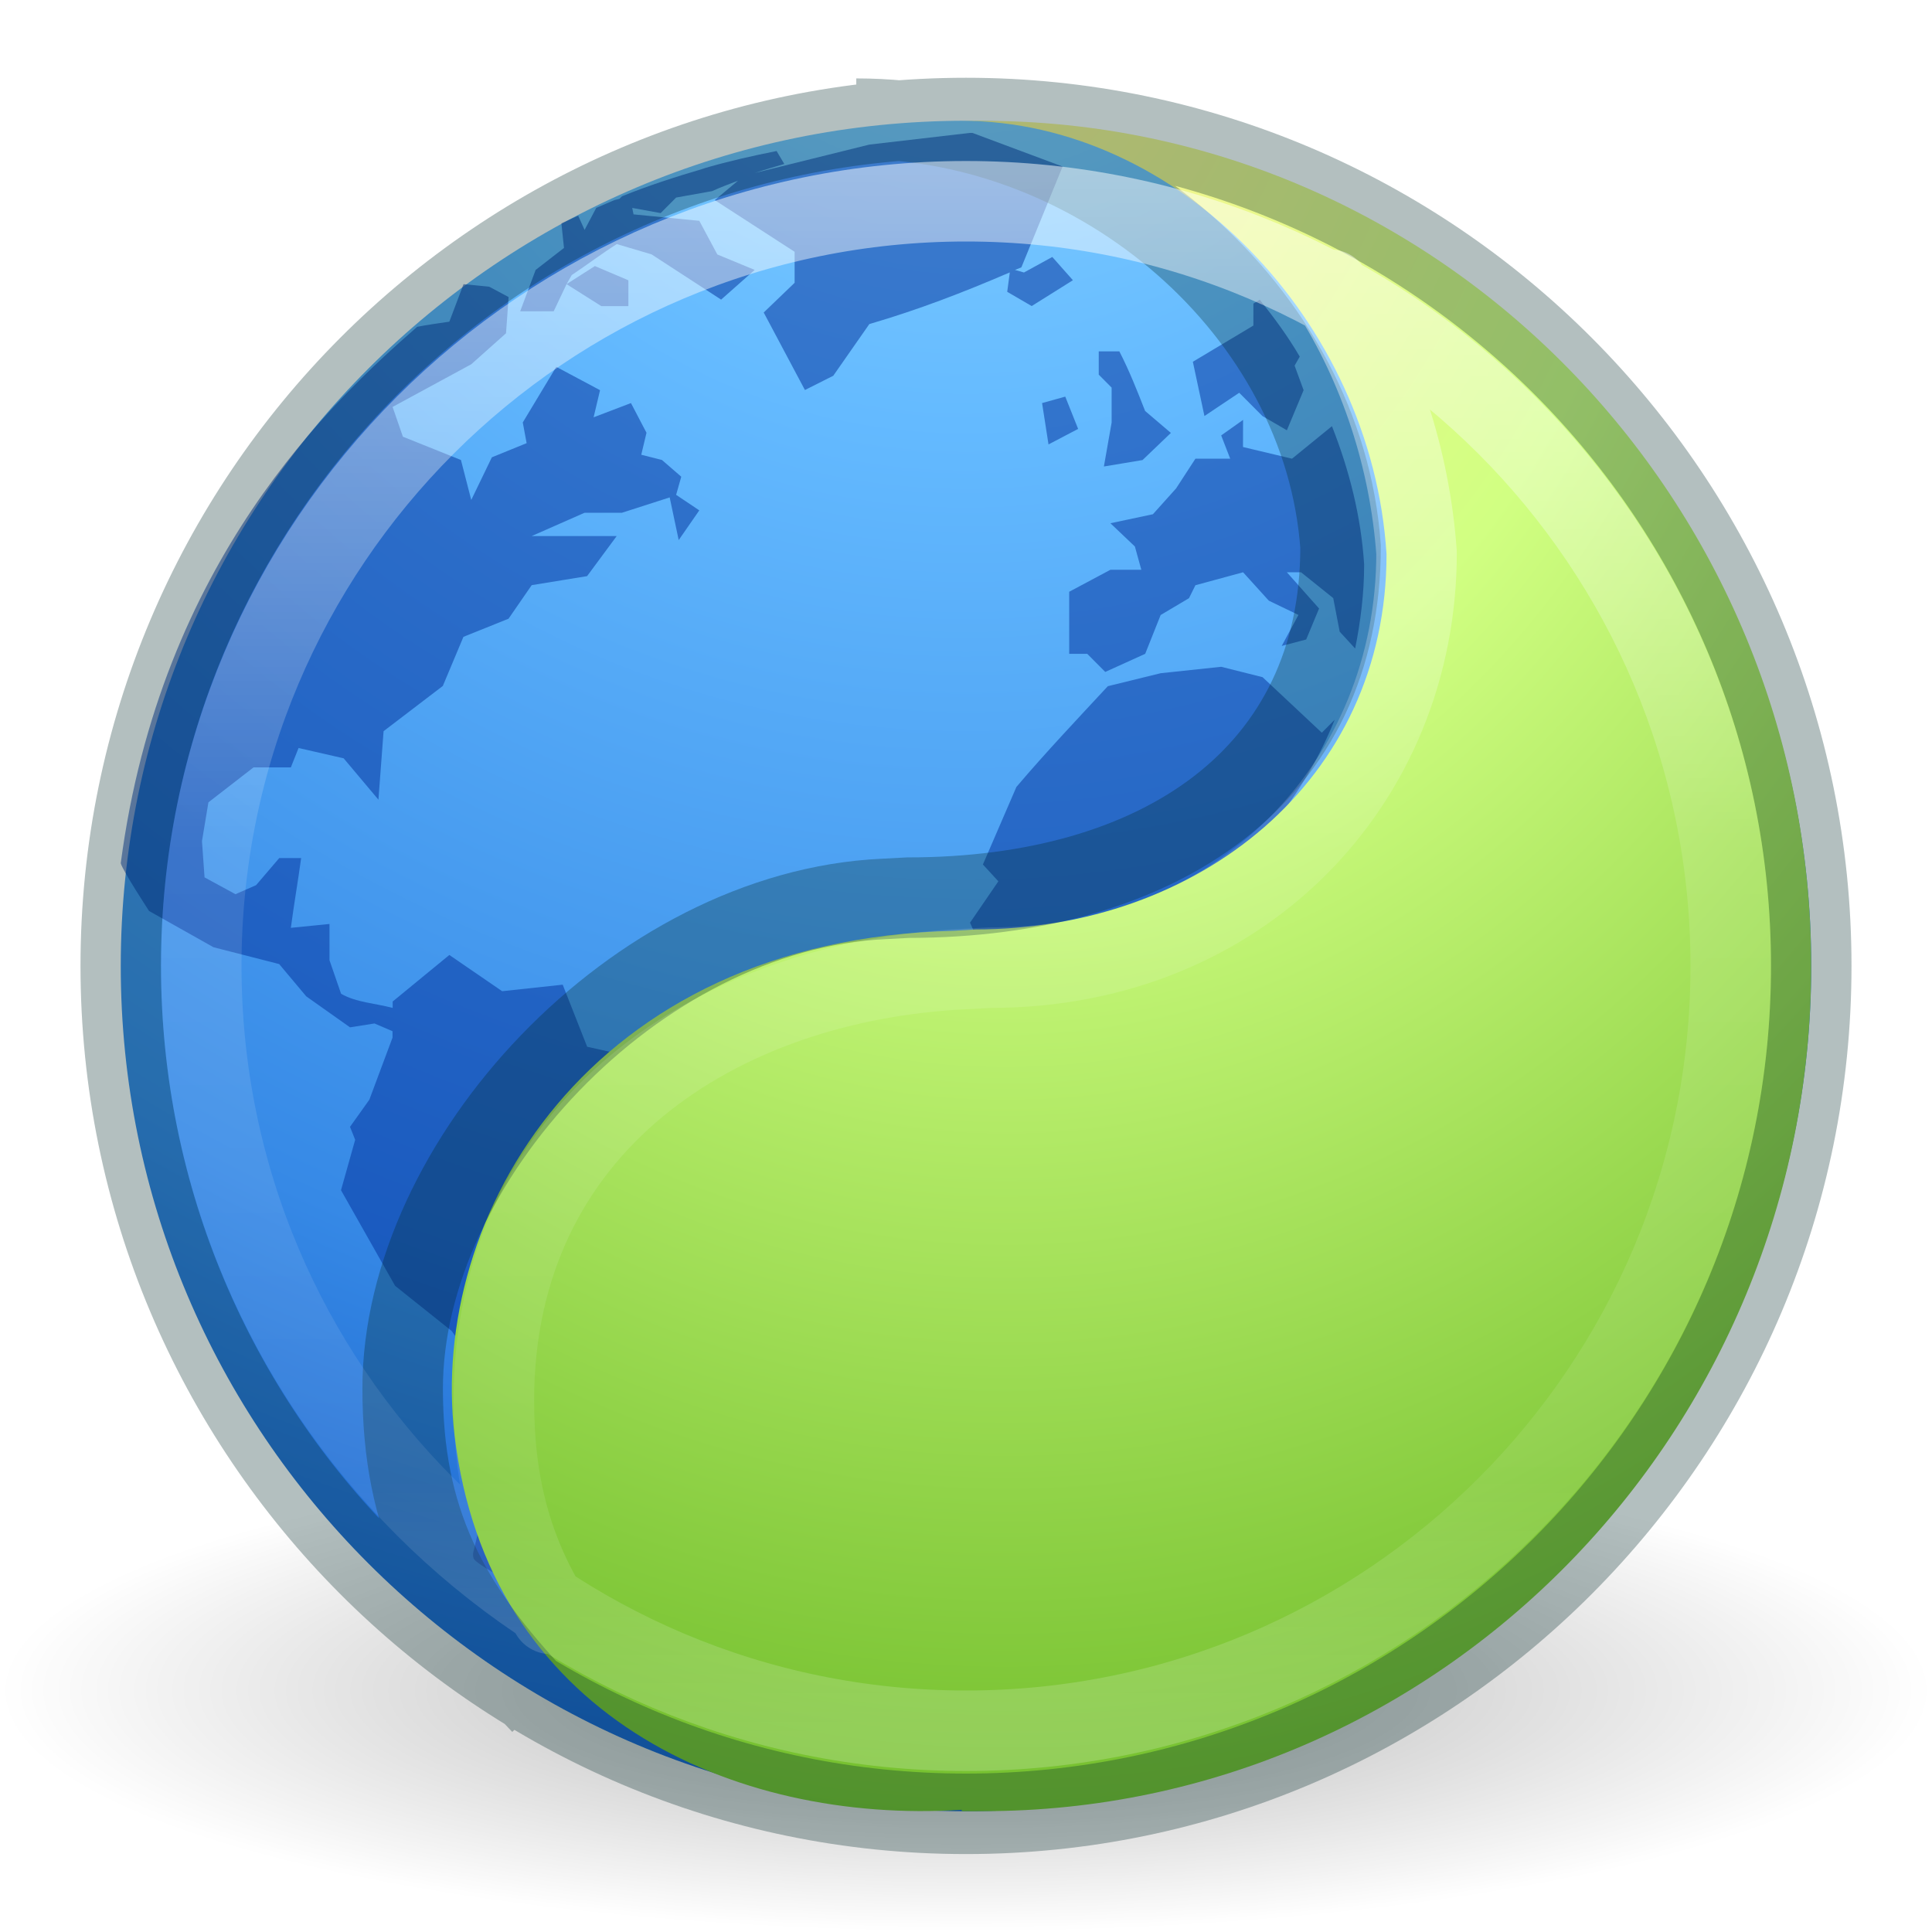
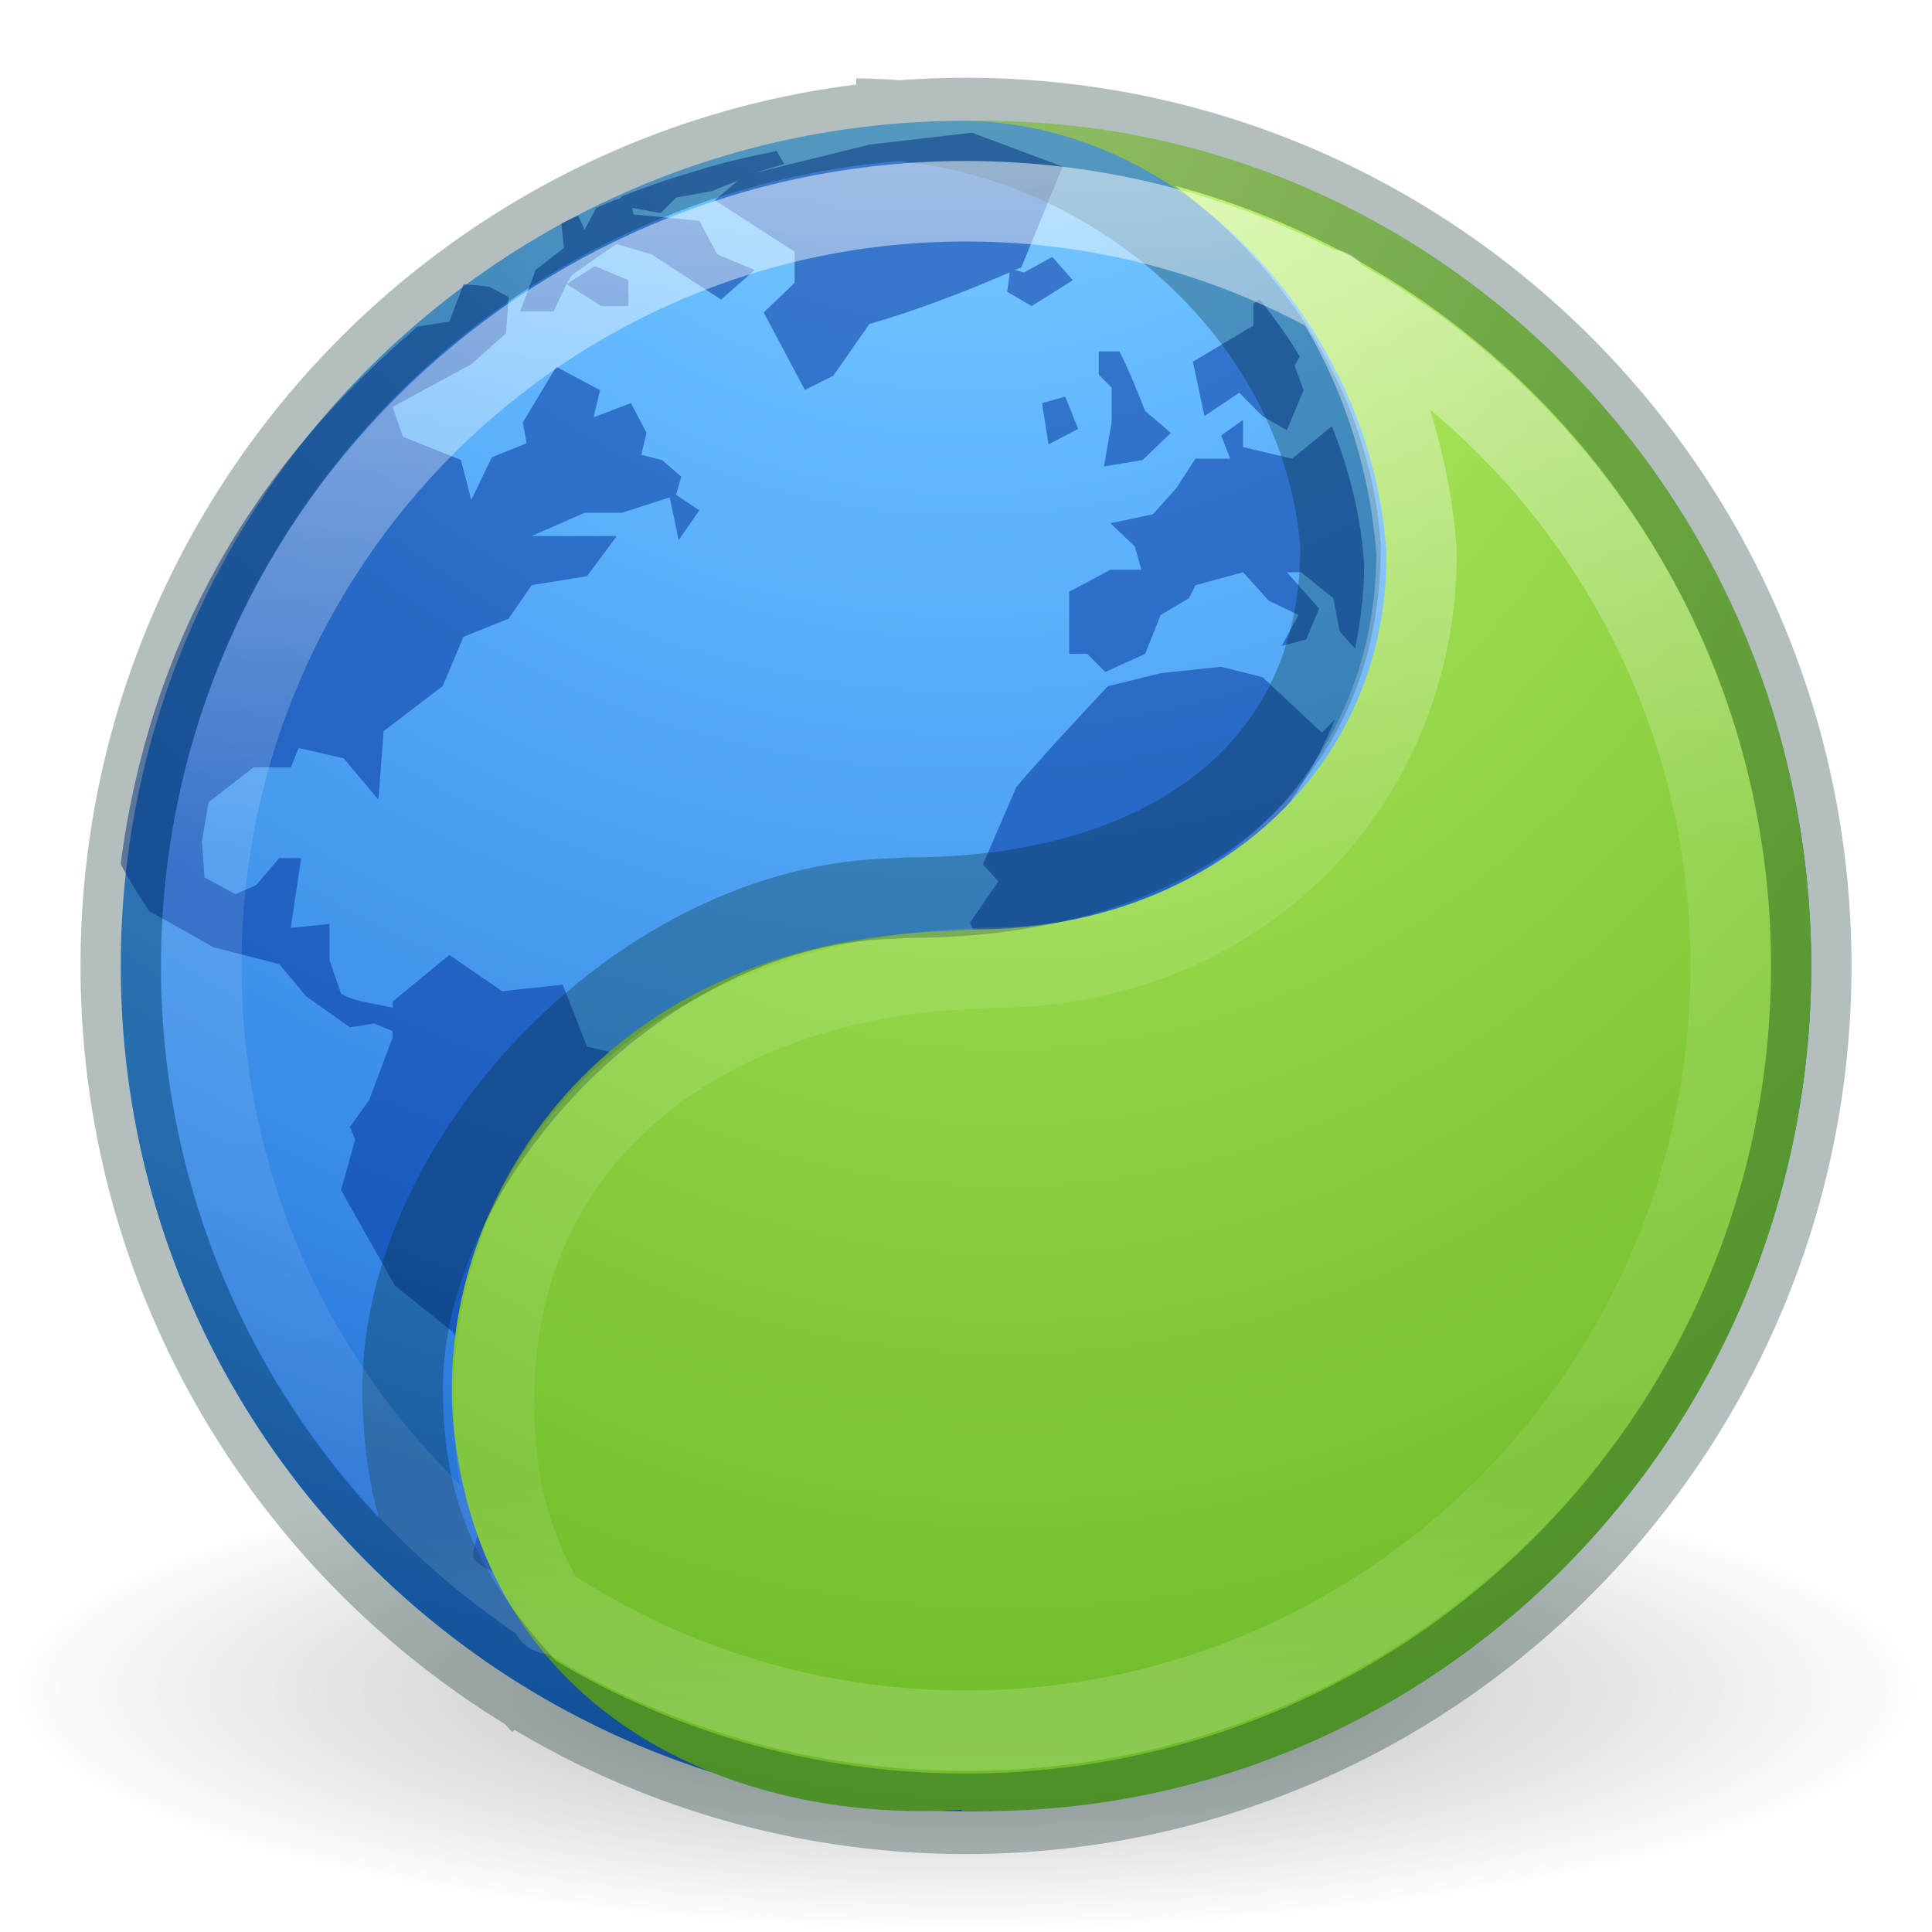
- <svg xmlns="http://www.w3.org/2000/svg" xmlns:xlink="http://www.w3.org/1999/xlink" version="1.1" width="24" height="24" id="svg3946">
+ <svg xmlns="http://www.w3.org/2000/svg" xmlns:xlink="http://www.w3.org/1999/xlink" id="svg3946" height="24" width="24" version="1.1">
  <defs id="defs3948">
    <linearGradient id="linearGradient8838">
-       <stop id="stop8840" style="stop-color:#000000;stop-opacity:1" offset="0" />
-       <stop id="stop8842" style="stop-color:#000000;stop-opacity:0" offset="1" />
+       <stop offset="0" style="stop-color:#000000;stop-opacity:1" id="stop8840" />
+       <stop offset="1" style="stop-color:#000000;stop-opacity:0" id="stop8842" />
    </linearGradient>
    <linearGradient id="linearGradient2867-449-88-871-390-598-476-591-434-148-57-177-3-8-9">
-       <stop offset="0" style="stop-color:#8cd5ff;stop-opacity:1" id="stop3750-8-9-6" />
-       <stop offset="0.262" style="stop-color:#64baff;stop-opacity:1" id="stop3752-3-2-9" />
-       <stop offset="0.705" style="stop-color:#3689e6;stop-opacity:1" id="stop3754-7-2-5" />
-       <stop offset="1" style="stop-color:#0d52bf;stop-opacity:1" id="stop3756-9-3-0" />
+       <stop id="stop3750-8-9-6" style="stop-color:#8cd5ff;stop-opacity:1" offset="0" />
+       <stop id="stop3752-3-2-9" style="stop-color:#64baff;stop-opacity:1" offset="0.262" />
+       <stop id="stop3754-7-2-5" style="stop-color:#3689e6;stop-opacity:1" offset="0.705" />
+       <stop id="stop3756-9-3-0" style="stop-color:#0d52bf;stop-opacity:1" offset="1" />
    </linearGradient>
-     <radialGradient xlink:href="#linearGradient8838" id="radialGradient3090" gradientUnits="userSpaceOnUse" gradientTransform="matrix(1.129412,0,0,0.2823525,-58.72941,19.69412)" cx="62.625" cy="4.625" fx="62.625" fy="4.625" r="10.625" />
-     <radialGradient xlink:href="#linearGradient2867-449-88-871-390-598-476-591-434-148-57-177-3-8-9" id="radialGradient3100" gradientUnits="userSpaceOnUse" gradientTransform="matrix(0,1.279891,-1.353972,-3.4836662e-8,23.44081,-6.531458)" cx="3.972" cy="8.45" fx="3.972" fy="8.45" r="20" />
-     <linearGradient gradientTransform="matrix(0.7877598,0,0,0.7877599,-44.85744,-9.952426)" gradientUnits="userSpaceOnUse" xlink:href="#linearGradient4806-2-9-2" id="linearGradient4338-5-6" y2="40.496" x2="71.204" y1="15.369" x1="71.204" />
+     <radialGradient r="10.625" fy="4.625" fx="62.625" cy="4.625" cx="62.625" gradientTransform="matrix(1.129412,0,0,0.2823525,-58.72941,19.69412)" gradientUnits="userSpaceOnUse" id="radialGradient3090" xlink:href="#linearGradient8838" />
+     <radialGradient r="20" fy="8.45" fx="3.972" cy="8.45" cx="3.972" gradientTransform="matrix(0,1.279891,-1.353972,-3.4836662e-8,23.44081,-6.531458)" gradientUnits="userSpaceOnUse" id="radialGradient3100" xlink:href="#linearGradient2867-449-88-871-390-598-476-591-434-148-57-177-3-8-9" />
+     <linearGradient x1="71.204" y1="15.369" x2="71.204" y2="40.496" id="linearGradient4338-5-6" xlink:href="#linearGradient4806-2-9-2" gradientUnits="userSpaceOnUse" gradientTransform="matrix(0.7877598,0,0,0.7877599,-44.85744,-9.952426)" />
    <linearGradient id="linearGradient4806-2-9-2">
-       <stop offset="0" style="stop-color:#ffffff;stop-opacity:1" id="stop4808-4-6-7" />
-       <stop offset="0.424" style="stop-color:#ffffff;stop-opacity:0.235" id="stop4810-0-9-3" />
-       <stop offset="0.821" style="stop-color:#ffffff;stop-opacity:0.157" id="stop4812-8-7-9" />
-       <stop offset="1" style="stop-color:#ffffff;stop-opacity:0.392" id="stop4814-0-7-4" />
+       <stop id="stop4808-4-6-7" style="stop-color:#ffffff;stop-opacity:1" offset="0" />
+       <stop id="stop4810-0-9-3" style="stop-color:#ffffff;stop-opacity:0.235" offset="0.424" />
+       <stop id="stop4812-8-7-9" style="stop-color:#ffffff;stop-opacity:0.157" offset="0.821" />
+       <stop id="stop4814-0-7-4" style="stop-color:#ffffff;stop-opacity:0.392" offset="1" />
    </linearGradient>
-     <radialGradient gradientTransform="matrix(0,2.01171,-1.584131,-2.2840856e-8,25.8856,-1.132613)" gradientUnits="userSpaceOnUse" xlink:href="#linearGradient4223" id="radialGradient3126-7-25-24-9" fy="8.45" fx="0.667" r="20" cy="8.45" cx="-1.265" />
+     <radialGradient cx="-1.265" cy="8.45" r="20" fx="0.667" fy="8.45" id="radialGradient3126-7-25-24-9" xlink:href="#linearGradient4223" gradientUnits="userSpaceOnUse" gradientTransform="matrix(0,2.01171,-1.584131,-2.2840856e-8,25.8856,-1.132613)" />
    <linearGradient id="linearGradient4223">
-       <stop offset="0" style="stop-color:#fff394;stop-opacity:1" id="stop4225" />
-       <stop offset="0.262" style="stop-color:#d1ff82;stop-opacity:1" id="stop4227" />
-       <stop offset="0.661" style="stop-color:#68b723;stop-opacity:1" id="stop4229" />
-       <stop offset="1" style="stop-color:#206b00;stop-opacity:1" id="stop4231" />
+       <stop id="stop4225" style="stop-color:#d1ff82;stop-opacity:1" offset="0" />
+       <stop id="stop4227" style="stop-color:#9bdb4d;stop-opacity:1" offset="0.262" />
+       <stop id="stop4229" style="stop-color:#68b723;stop-opacity:1" offset="0.661" />
+       <stop id="stop4231" style="stop-color:#3a9104;stop-opacity:1" offset="1" />
    </linearGradient>
  </defs>
-   <path style="opacity:0.3;fill:url(#radialGradient3090);fill-opacity:1;fill-rule:evenodd;stroke:none;stroke-width:1;marker:none;visibility:visible;display:inline;overflow:visible" id="path8836" d="m 24,21 c 0,1.657 -5.373,3 -12,3 C 5.373,24 -2.5e-7,22.657 -2.5e-7,21 -2.5e-7,19.343 5.373,18 12,18 c 6.627,0 12,1.343 12,3 l 0,0 z" />
-   <path d="M 12,1.5 C 6.206,1.5 1.5,6.206 1.5,12 1.5,17.794 6.206,22.5 12,22.5 17.794,22.5 22.5,17.794 22.5,12 22.5,6.206 17.794,1.5 12,1.5 z" id="path2555" style="color:#000000;fill:url(#radialGradient3100);fill-opacity:1;fill-rule:nonzero;stroke:none;stroke-width:1;marker:none;visibility:visible;display:inline;overflow:visible;enable-background:accumulate" />
-   <path style="color:#000000;display:inline;overflow:visible;visibility:visible;opacity:0.5;fill:#002e99;fill-opacity:1;fill-rule:nonzero;stroke:none;stroke-width:1;marker:none;enable-background:accumulate" id="path6534-2-8" d="M 12.048,1.651 10.8,1.796 9.375,2.149 C 9.495,2.109 9.618,2.075 9.743,2.037 L 9.647,1.876 c -0.299,0.06 -0.591,0.125 -0.88,0.209 -0.015,0.004 -0.033,0.012 -0.048,0.016 -0.34,0.1 -0.668,0.206 -0.992,0.337 l -0.032,0.032 -0.064,0.016 c -0.074,0.031 -0.151,0.064 -0.224,0.096 L 7.262,2.856 7.182,2.679 c -0.066,0.031 -0.142,0.064 -0.208,0.096 l 0.032,0.305 -0.352,0.273 -0.192,0.514 0.416,0 L 7.038,3.53 7.102,3.417 C 7.288,3.293 7.473,3.152 7.662,3.032 l 0.432,0.128 c 0.287,0.185 0.577,0.377 0.864,0.562 L 9.375,3.353 8.911,3.161 8.687,2.743 7.87,2.663 7.854,2.583 8.207,2.647 8.399,2.454 8.847,2.374 C 8.951,2.326 9.062,2.285 9.167,2.245 l -0.288,0.241 0.992,0.642 0,0.385 -0.384,0.369 0.512,0.963 0.352,-0.177 0.448,-0.642 c 0.62,-0.182 1.16,-0.391 1.745,-0.642 l -0.032,0.241 0.304,0.177 0.512,-0.321 -0.256,-0.289 -0.352,0.193 -0.112,-0.032 c 0.025,-0.011 0.055,-0.021 0.08,-0.032 L 13.2,2.069 12.08,1.651 c -0.015,-3.171e-4 -0.017,2.595e-4 -0.032,0 z m -5.01,1.879 0.432,0.273 0.336,0 0,-0.321 -0.416,-0.177 z m -1.28,0 -0.176,0.466 c 0,0 -0.318,0.045 -0.4,0.064 C 4.128,4.981 1.995,6.97 1.5,10.723 c 0.02,0.087 0.352,0.594 0.352,0.594 l 0.8,0.45 0.816,0.209 0.336,0.401 0.544,0.385 0.304,-0.048 0.224,0.096 0,0.08 -0.288,0.771 -0.24,0.337 0.064,0.161 -0.176,0.626 0.672,1.188 0.704,0.562 0.304,0.434 -0.032,0.867 0.224,0.482 -0.224,0.947 c -0.004,0.012 -0.015,0.049 0,0.096 0.03,0.095 1.236,0.728 1.312,0.674 0.019,-0.013 0.015,-0.02 0.032,-0.032 -0.426,-0.76 -0.672,-1.634 -0.672,-2.569 0,-1.48 0.62,-2.801 1.601,-3.757 L 7.87,13.132 7.294,13.003 6.99,12.232 6.238,12.313 5.582,11.863 l -0.704,0.578 0,0.08 C 4.668,12.464 4.423,12.453 4.237,12.345 l -0.144,-0.417 0,-0.45 -0.48,0.048 C 3.651,11.237 3.702,10.947 3.741,10.659 l -0.272,0 -0.288,0.337 -0.256,0.112 -0.384,-0.209 -0.032,-0.45 0.08,-0.482 0.56,-0.434 0.464,0 0.096,-0.241 0.56,0.128 0.432,0.514 0.064,-0.851 0.736,-0.562 0.256,-0.61 0.56,-0.225 0.288,-0.417 0.688,-0.112 0.368,-0.498 -1.056,0 0.656,-0.289 0.464,0 L 8.319,6.179 8.431,6.709 8.687,6.34 8.399,6.147 8.463,5.922 8.223,5.714 7.966,5.649 8.031,5.376 7.838,5.007 7.374,5.184 7.454,4.847 6.91,4.557 6.494,5.248 6.542,5.505 6.11,5.681 5.854,6.211 5.726,5.714 5.005,5.425 4.877,5.055 5.854,4.525 6.286,4.14 6.318,3.69 6.078,3.562 Z m 9.892,0.193 -0.08,0.048 0,0.273 -0.752,0.45 0.144,0.674 0.432,-0.289 0.288,0.289 0.304,0.177 0.208,-0.498 -0.112,-0.305 0.064,-0.112 C 15.998,4.177 15.83,3.949 15.649,3.723 Z m -2.001,0.642 0,0.289 0.16,0.161 0,0.434 -0.096,0.546 0.48,-0.08 0.352,-0.337 -0.32,-0.273 C 14.124,4.848 14.031,4.61 13.905,4.365 Z m -0.416,0.562 -0.288,0.08 0.08,0.514 0.368,-0.193 z m 2.209,0.289 -0.272,0.193 0.112,0.289 -0.432,0 -0.24,0.369 -0.288,0.321 -0.528,0.112 0.304,0.289 0.08,0.289 -0.384,0 -0.512,0.273 0,0.771 0.224,0 0.224,0.225 0.496,-0.225 0.192,-0.482 0.352,-0.209 0.08,-0.161 0.592,-0.161 0.32,0.353 0.368,0.177 -0.208,0.385 0.304,-0.08 0.16,-0.385 -0.4,-0.45 0.176,0 0.4,0.321 0.08,0.417 0.192,0.209 c 0.068,-0.335 0.112,-0.689 0.112,-1.044 -0.039,-0.602 -0.185,-1.171 -0.4,-1.718 L 16.05,5.698 15.441,5.553 Z m -0.272,3.067 -0.752,0.08 -0.656,0.161 c -0.377,0.406 -0.779,0.831 -1.136,1.252 l -0.416,0.963 0.192,0.209 -0.352,0.514 0.304,0.674 c 1.917,-0.202 3.53,-1.468 4.226,-3.195 l -0.16,0.161 -0.736,-0.69 z" />
-   <path style="color:#000000;clip-rule:nonzero;display:inline;overflow:visible;visibility:visible;opacity:1;isolation:auto;mix-blend-mode:normal;color-interpolation:sRGB;color-interpolation-filters:linearRGB;solid-color:#000000;solid-opacity:1;fill:url(#radialGradient3126-7-25-24-9);fill-opacity:1;fill-rule:nonzero;stroke:none;stroke-width:1;stroke-linecap:butt;stroke-linejoin:miter;stroke-miterlimit:4;stroke-dasharray:none;stroke-dashoffset:0;stroke-opacity:1;marker:none;color-rendering:auto;image-rendering:auto;shape-rendering:auto;text-rendering:auto;enable-background:accumulate" id="path2555-1-1" d="m 11.948,1.501 c 2.673,0 5.093,2.474 5.276,5.384 2e-6,2.822 -2.344,4.661 -5.11,4.661 l -0.264,0.017 c -4.556,0.107 -6.523,3.559 -6.204,6.263 0.41,3.476 3.464,4.838 6.301,4.656 l 0,0.017 c 0.088,0.002 0.175,0 0.264,0 5.676,0 10.288,-4.707 10.288,-10.499 0,-5.792 -4.612,-10.499 -10.288,-10.499 -0.089,0 -0.176,-0.002 -0.264,-1.24e-5 z" />
-   <path id="path3871" style="color:#000000;display:inline;overflow:visible;visibility:visible;opacity:0.3;fill:none;stroke:#002728;stroke-width:1;marker:none;enable-background:accumulate;stroke-opacity:1" d="M 12,1.466 C 6.206,1.466 1.5,6.188 1.5,11.999 c 0,5.812 4.706,10.533 10.5,10.533 5.794,0 10.5,-4.721 10.5,-10.533 C 22.5,6.188 17.794,1.466 12,1.466 Z m -1.363,0.008 c 3.03,0 5.808,2.391 6.016,5.317 4e-6,2.837 -2.239,4.36 -5.374,4.36 l -0.302,0.016 c -3.078,0.142 -5.975,3.261 -5.975,6.082 0,1.618 0.538,2.687 1.722,3.919" />
-   <path id="path4455" style="color:#000000;display:inline;overflow:visible;visibility:visible;opacity:0.5;fill:none;stroke:url(#linearGradient4338-5-6);stroke-width:1;stroke-linecap:round;stroke-linejoin:round;stroke-miterlimit:4;stroke-dasharray:none;stroke-dashoffset:0;stroke-opacity:1;marker:none;enable-background:accumulate" d="m 21.5,12 c 0,5.247 -4.253,9.5 -9.5,9.5 -5.247,0 -9.5,-4.253 -9.5,-9.5 0,-5.247 4.253,-9.5 9.5,-9.5 5.247,0 9.5,4.253 9.5,9.5 z M 16.524,3.599 c 0.614,0.957 0.99,2.103 1.073,3.268 4e-6,2.837 -2.163,5.154 -5.298,5.154 l -0.302,0.016 c -3.078,0.142 -5.862,1.938 -5.862,5.364 0,1.048 0.226,1.866 0.707,2.647" />
+   <path d="m 24,21 c 0,1.657 -5.373,3 -12,3 C 5.373,24 -2.5e-7,22.657 -2.5e-7,21 -2.5e-7,19.343 5.373,18 12,18 c 6.627,0 12,1.343 12,3 l 0,0 z" id="path8836" style="opacity:0.3;fill:url(#radialGradient3090);fill-opacity:1;fill-rule:evenodd;stroke:none;stroke-width:1;marker:none;visibility:visible;display:inline;overflow:visible" />
+   <path style="color:#000000;fill:url(#radialGradient3100);fill-opacity:1;fill-rule:nonzero;stroke:none;stroke-width:1;marker:none;visibility:visible;display:inline;overflow:visible;enable-background:accumulate" id="path2555" d="M 12,1.5 C 6.206,1.5 1.5,6.206 1.5,12 1.5,17.794 6.206,22.5 12,22.5 17.794,22.5 22.5,17.794 22.5,12 22.5,6.206 17.794,1.5 12,1.5 z" />
+   <path d="M 12.048,1.651 10.8,1.796 9.375,2.149 C 9.495,2.109 9.618,2.075 9.743,2.037 L 9.647,1.876 c -0.299,0.06 -0.591,0.125 -0.88,0.209 -0.015,0.004 -0.033,0.012 -0.048,0.016 -0.34,0.1 -0.668,0.206 -0.992,0.337 l -0.032,0.032 -0.064,0.016 c -0.074,0.031 -0.151,0.064 -0.224,0.096 L 7.262,2.856 7.182,2.679 c -0.066,0.031 -0.142,0.064 -0.208,0.096 l 0.032,0.305 -0.352,0.273 -0.192,0.514 0.416,0 L 7.038,3.53 7.102,3.417 C 7.288,3.293 7.473,3.152 7.662,3.032 l 0.432,0.128 c 0.287,0.185 0.577,0.377 0.864,0.562 L 9.375,3.353 8.911,3.161 8.687,2.743 7.87,2.663 7.854,2.583 8.207,2.647 8.399,2.454 8.847,2.374 C 8.951,2.326 9.062,2.285 9.167,2.245 l -0.288,0.241 0.992,0.642 0,0.385 -0.384,0.369 0.512,0.963 0.352,-0.177 0.448,-0.642 c 0.62,-0.182 1.16,-0.391 1.745,-0.642 l -0.032,0.241 0.304,0.177 0.512,-0.321 -0.256,-0.289 -0.352,0.193 -0.112,-0.032 c 0.025,-0.011 0.055,-0.021 0.08,-0.032 L 13.2,2.069 12.08,1.651 c -0.015,-3.171e-4 -0.017,2.595e-4 -0.032,0 z m -5.01,1.879 0.432,0.273 0.336,0 0,-0.321 -0.416,-0.177 z m -1.28,0 -0.176,0.466 c 0,0 -0.318,0.045 -0.4,0.064 C 4.128,4.981 1.995,6.97 1.5,10.723 c 0.02,0.087 0.352,0.594 0.352,0.594 l 0.8,0.45 0.816,0.209 0.336,0.401 0.544,0.385 0.304,-0.048 0.224,0.096 0,0.08 -0.288,0.771 -0.24,0.337 0.064,0.161 -0.176,0.626 0.672,1.188 0.704,0.562 0.304,0.434 -0.032,0.867 0.224,0.482 -0.224,0.947 c -0.004,0.012 -0.015,0.049 0,0.096 0.03,0.095 1.236,0.728 1.312,0.674 0.019,-0.013 0.015,-0.02 0.032,-0.032 -0.426,-0.76 -0.672,-1.634 -0.672,-2.569 0,-1.48 0.62,-2.801 1.601,-3.757 L 7.87,13.132 7.294,13.003 6.99,12.232 6.238,12.313 5.582,11.863 l -0.704,0.578 0,0.08 C 4.668,12.464 4.423,12.453 4.237,12.345 l -0.144,-0.417 0,-0.45 -0.48,0.048 C 3.651,11.237 3.702,10.947 3.741,10.659 l -0.272,0 -0.288,0.337 -0.256,0.112 -0.384,-0.209 -0.032,-0.45 0.08,-0.482 0.56,-0.434 0.464,0 0.096,-0.241 0.56,0.128 0.432,0.514 0.064,-0.851 0.736,-0.562 0.256,-0.61 0.56,-0.225 0.288,-0.417 0.688,-0.112 0.368,-0.498 -1.056,0 0.656,-0.289 0.464,0 L 8.319,6.179 8.431,6.709 8.687,6.34 8.399,6.147 8.463,5.922 8.223,5.714 7.966,5.649 8.031,5.376 7.838,5.007 7.374,5.184 7.454,4.847 6.91,4.557 6.494,5.248 6.542,5.505 6.11,5.681 5.854,6.211 5.726,5.714 5.005,5.425 4.877,5.055 5.854,4.525 6.286,4.14 6.318,3.69 6.078,3.562 Z m 9.892,0.193 -0.08,0.048 0,0.273 -0.752,0.45 0.144,0.674 0.432,-0.289 0.288,0.289 0.304,0.177 0.208,-0.498 -0.112,-0.305 0.064,-0.112 C 15.998,4.177 15.83,3.949 15.649,3.723 Z m -2.001,0.642 0,0.289 0.16,0.161 0,0.434 -0.096,0.546 0.48,-0.08 0.352,-0.337 -0.32,-0.273 C 14.124,4.848 14.031,4.61 13.905,4.365 Z m -0.416,0.562 -0.288,0.08 0.08,0.514 0.368,-0.193 z m 2.209,0.289 -0.272,0.193 0.112,0.289 -0.432,0 -0.24,0.369 -0.288,0.321 -0.528,0.112 0.304,0.289 0.08,0.289 -0.384,0 -0.512,0.273 0,0.771 0.224,0 0.224,0.225 0.496,-0.225 0.192,-0.482 0.352,-0.209 0.08,-0.161 0.592,-0.161 0.32,0.353 0.368,0.177 -0.208,0.385 0.304,-0.08 0.16,-0.385 -0.4,-0.45 0.176,0 0.4,0.321 0.08,0.417 0.192,0.209 c 0.068,-0.335 0.112,-0.689 0.112,-1.044 -0.039,-0.602 -0.185,-1.171 -0.4,-1.718 L 16.05,5.698 15.441,5.553 Z m -0.272,3.067 -0.752,0.08 -0.656,0.161 c -0.377,0.406 -0.779,0.831 -1.136,1.252 l -0.416,0.963 0.192,0.209 -0.352,0.514 0.304,0.674 c 1.917,-0.202 3.53,-1.468 4.226,-3.195 l -0.16,0.161 -0.736,-0.69 z" id="path6534-2-8" style="color:#000000;display:inline;overflow:visible;visibility:visible;opacity:0.5;fill:#002e99;fill-opacity:1;fill-rule:nonzero;stroke:none;stroke-width:1;marker:none;enable-background:accumulate" />
+   <path d="m 11.948,1.501 c 2.673,0 5.093,2.474 5.276,5.384 2e-6,2.822 -2.344,4.661 -5.11,4.661 l -0.264,0.017 c -4.556,0.107 -6.523,3.559 -6.204,6.263 0.41,3.476 3.464,4.838 6.301,4.656 l 0,0.017 c 0.088,0.002 0.175,0 0.264,0 5.676,0 10.288,-4.707 10.288,-10.499 0,-5.792 -4.612,-10.499 -10.288,-10.499 -0.089,0 -0.176,-0.002 -0.264,-1.24e-5 z" id="path2555-1-1" style="color:#000000;clip-rule:nonzero;display:inline;overflow:visible;visibility:visible;opacity:1;isolation:auto;mix-blend-mode:normal;color-interpolation:sRGB;color-interpolation-filters:linearRGB;solid-color:#000000;solid-opacity:1;fill:url(#radialGradient3126-7-25-24-9);fill-opacity:1;fill-rule:nonzero;stroke:none;stroke-width:1;stroke-linecap:butt;stroke-linejoin:miter;stroke-miterlimit:4;stroke-dasharray:none;stroke-dashoffset:0;stroke-opacity:1;marker:none;color-rendering:auto;image-rendering:auto;shape-rendering:auto;text-rendering:auto;enable-background:accumulate" />
+   <path d="M 12,1.466 C 6.206,1.466 1.5,6.188 1.5,11.999 c 0,5.812 4.706,10.533 10.5,10.533 5.794,0 10.5,-4.721 10.5,-10.533 C 22.5,6.188 17.794,1.466 12,1.466 Z m -1.363,0.008 c 3.03,0 5.808,2.391 6.016,5.317 4e-6,2.837 -2.239,4.36 -5.374,4.36 l -0.302,0.016 c -3.078,0.142 -5.975,3.261 -5.975,6.082 0,1.618 0.538,2.687 1.722,3.919" style="color:#000000;display:inline;overflow:visible;visibility:visible;opacity:0.3;fill:none;stroke:#002728;stroke-width:1;marker:none;enable-background:accumulate;stroke-opacity:1" id="path3871" />
+   <path d="m 21.5,12 c 0,5.247 -4.253,9.5 -9.5,9.5 -5.247,0 -9.5,-4.253 -9.5,-9.5 0,-5.247 4.253,-9.5 9.5,-9.5 5.247,0 9.5,4.253 9.5,9.5 z M 16.524,3.599 c 0.614,0.957 0.99,2.103 1.073,3.268 4e-6,2.837 -2.163,5.154 -5.298,5.154 l -0.302,0.016 c -3.078,0.142 -5.862,1.938 -5.862,5.364 0,1.048 0.226,1.866 0.707,2.647" style="color:#000000;display:inline;overflow:visible;visibility:visible;opacity:0.5;fill:none;stroke:url(#linearGradient4338-5-6);stroke-width:1;stroke-linecap:round;stroke-linejoin:round;stroke-miterlimit:4;stroke-dasharray:none;stroke-dashoffset:0;stroke-opacity:1;marker:none;enable-background:accumulate" id="path4455" />
</svg>
